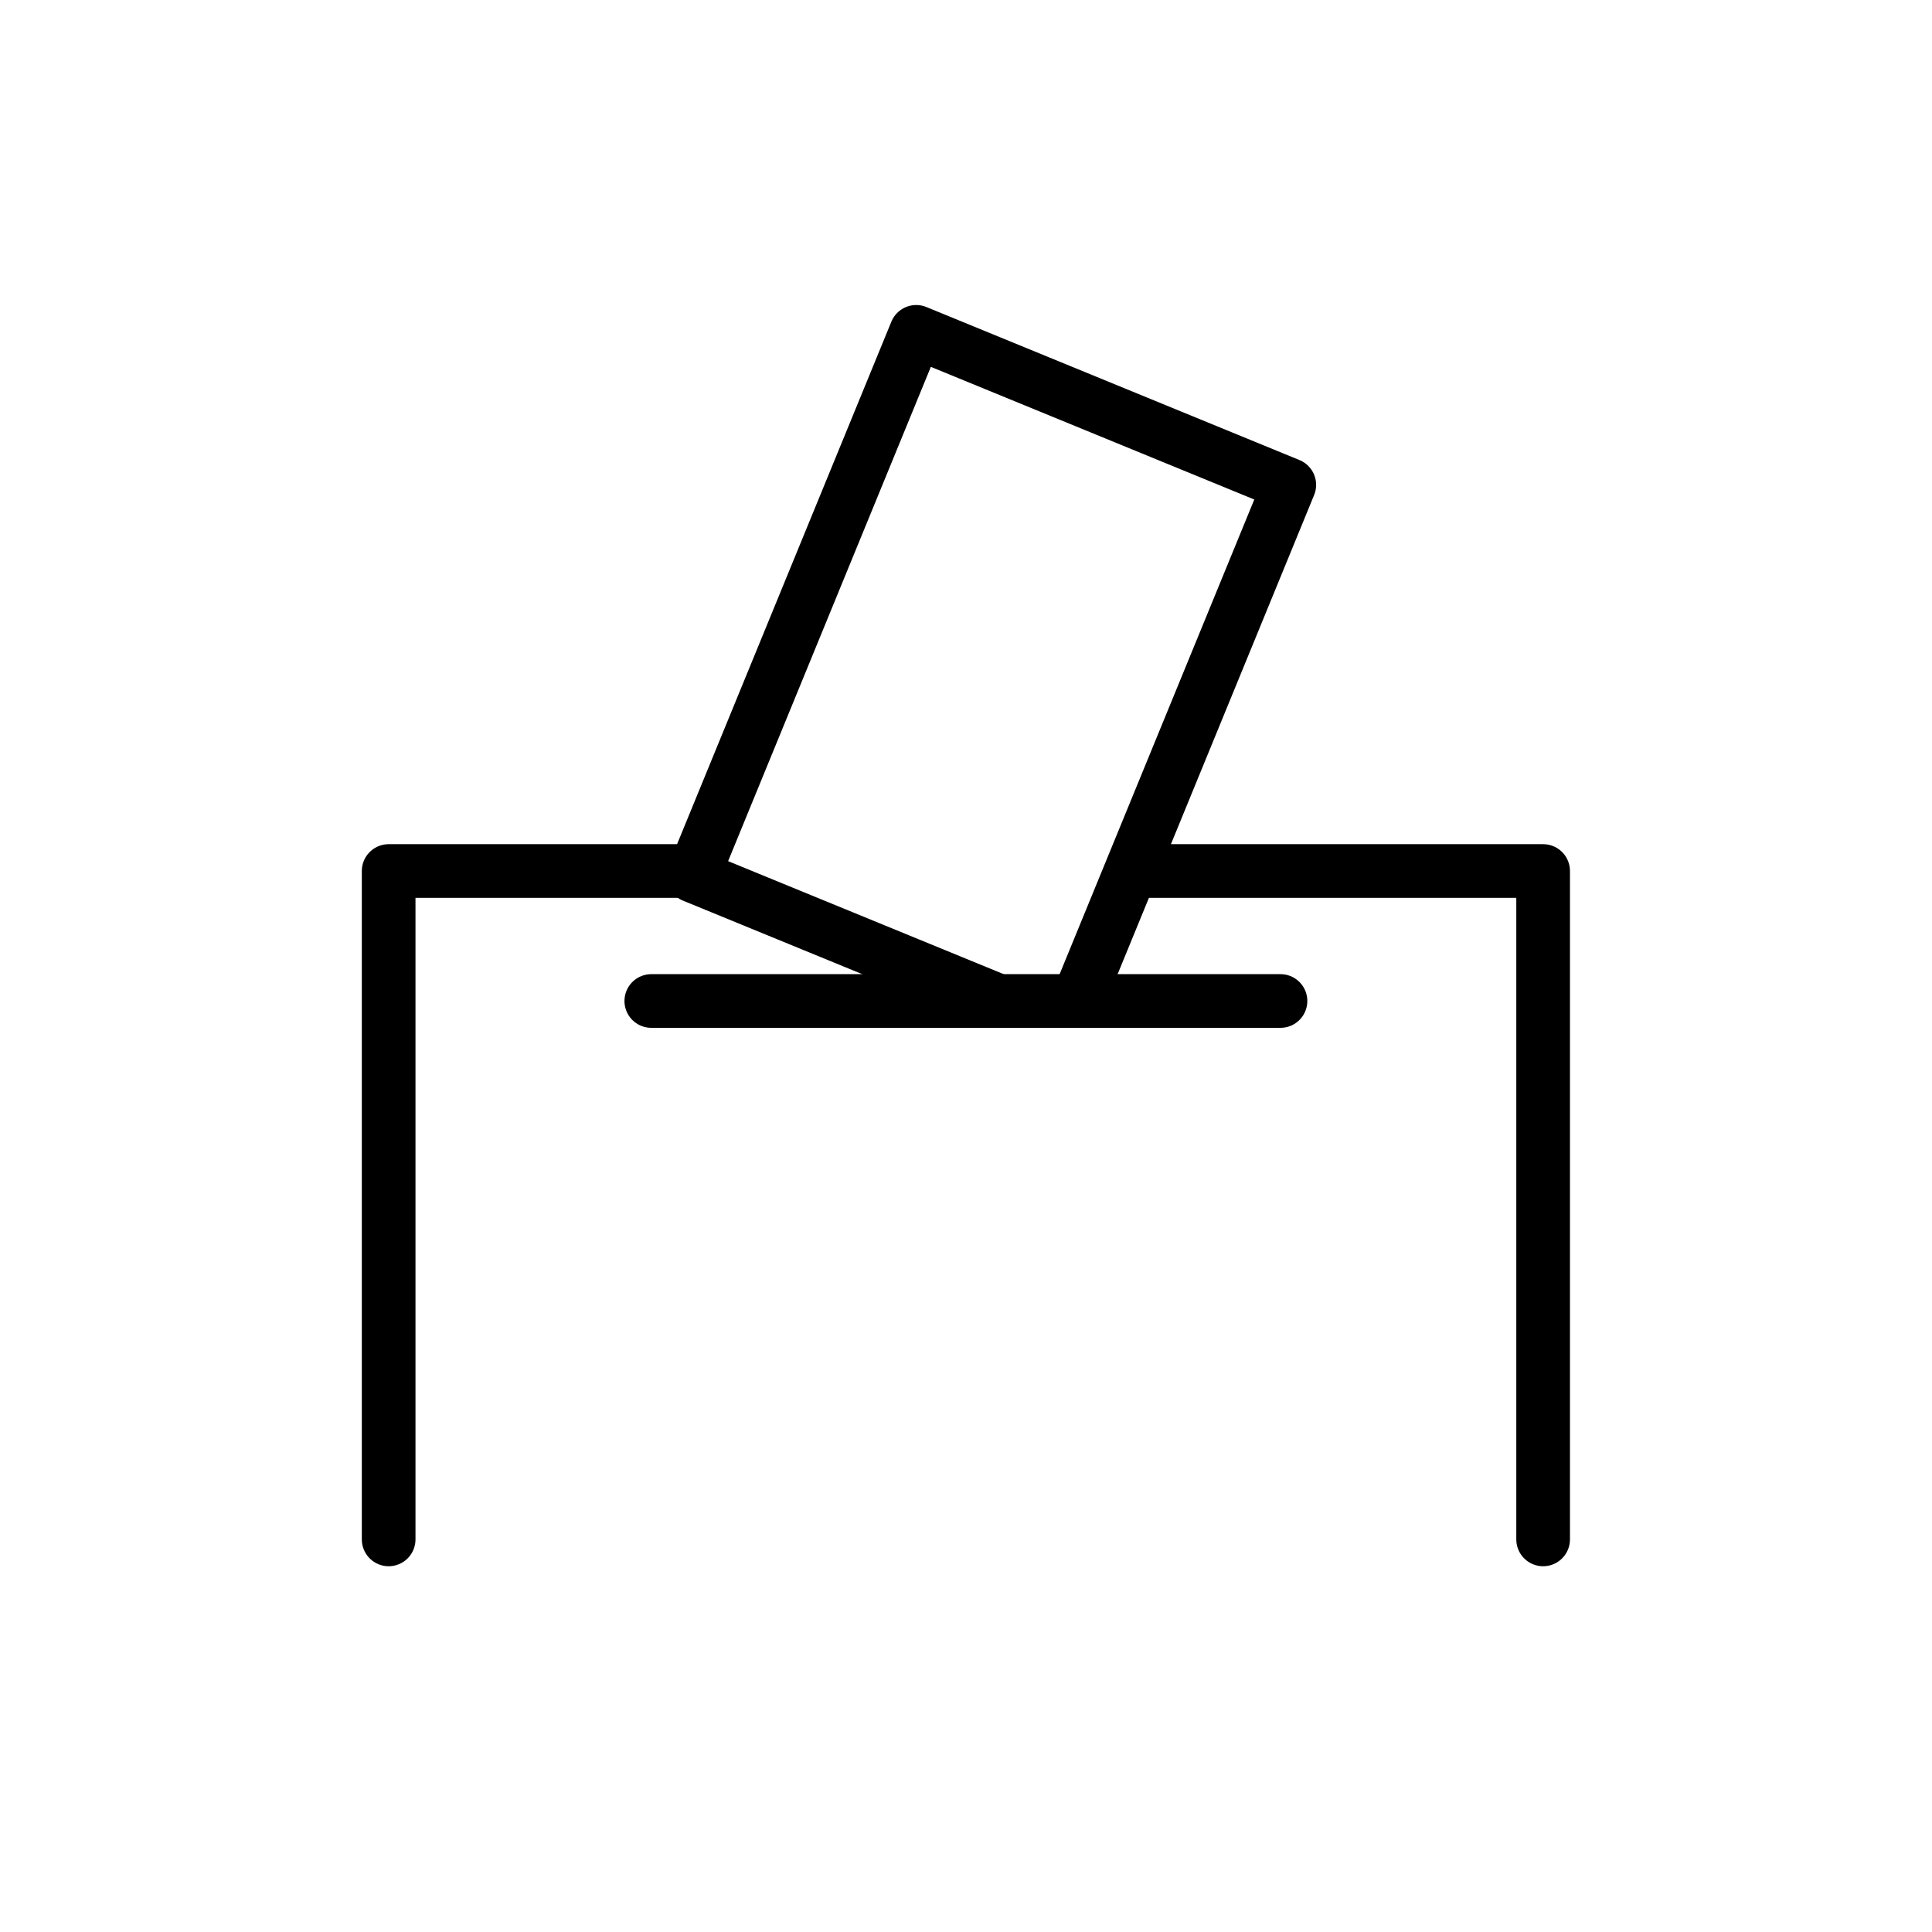
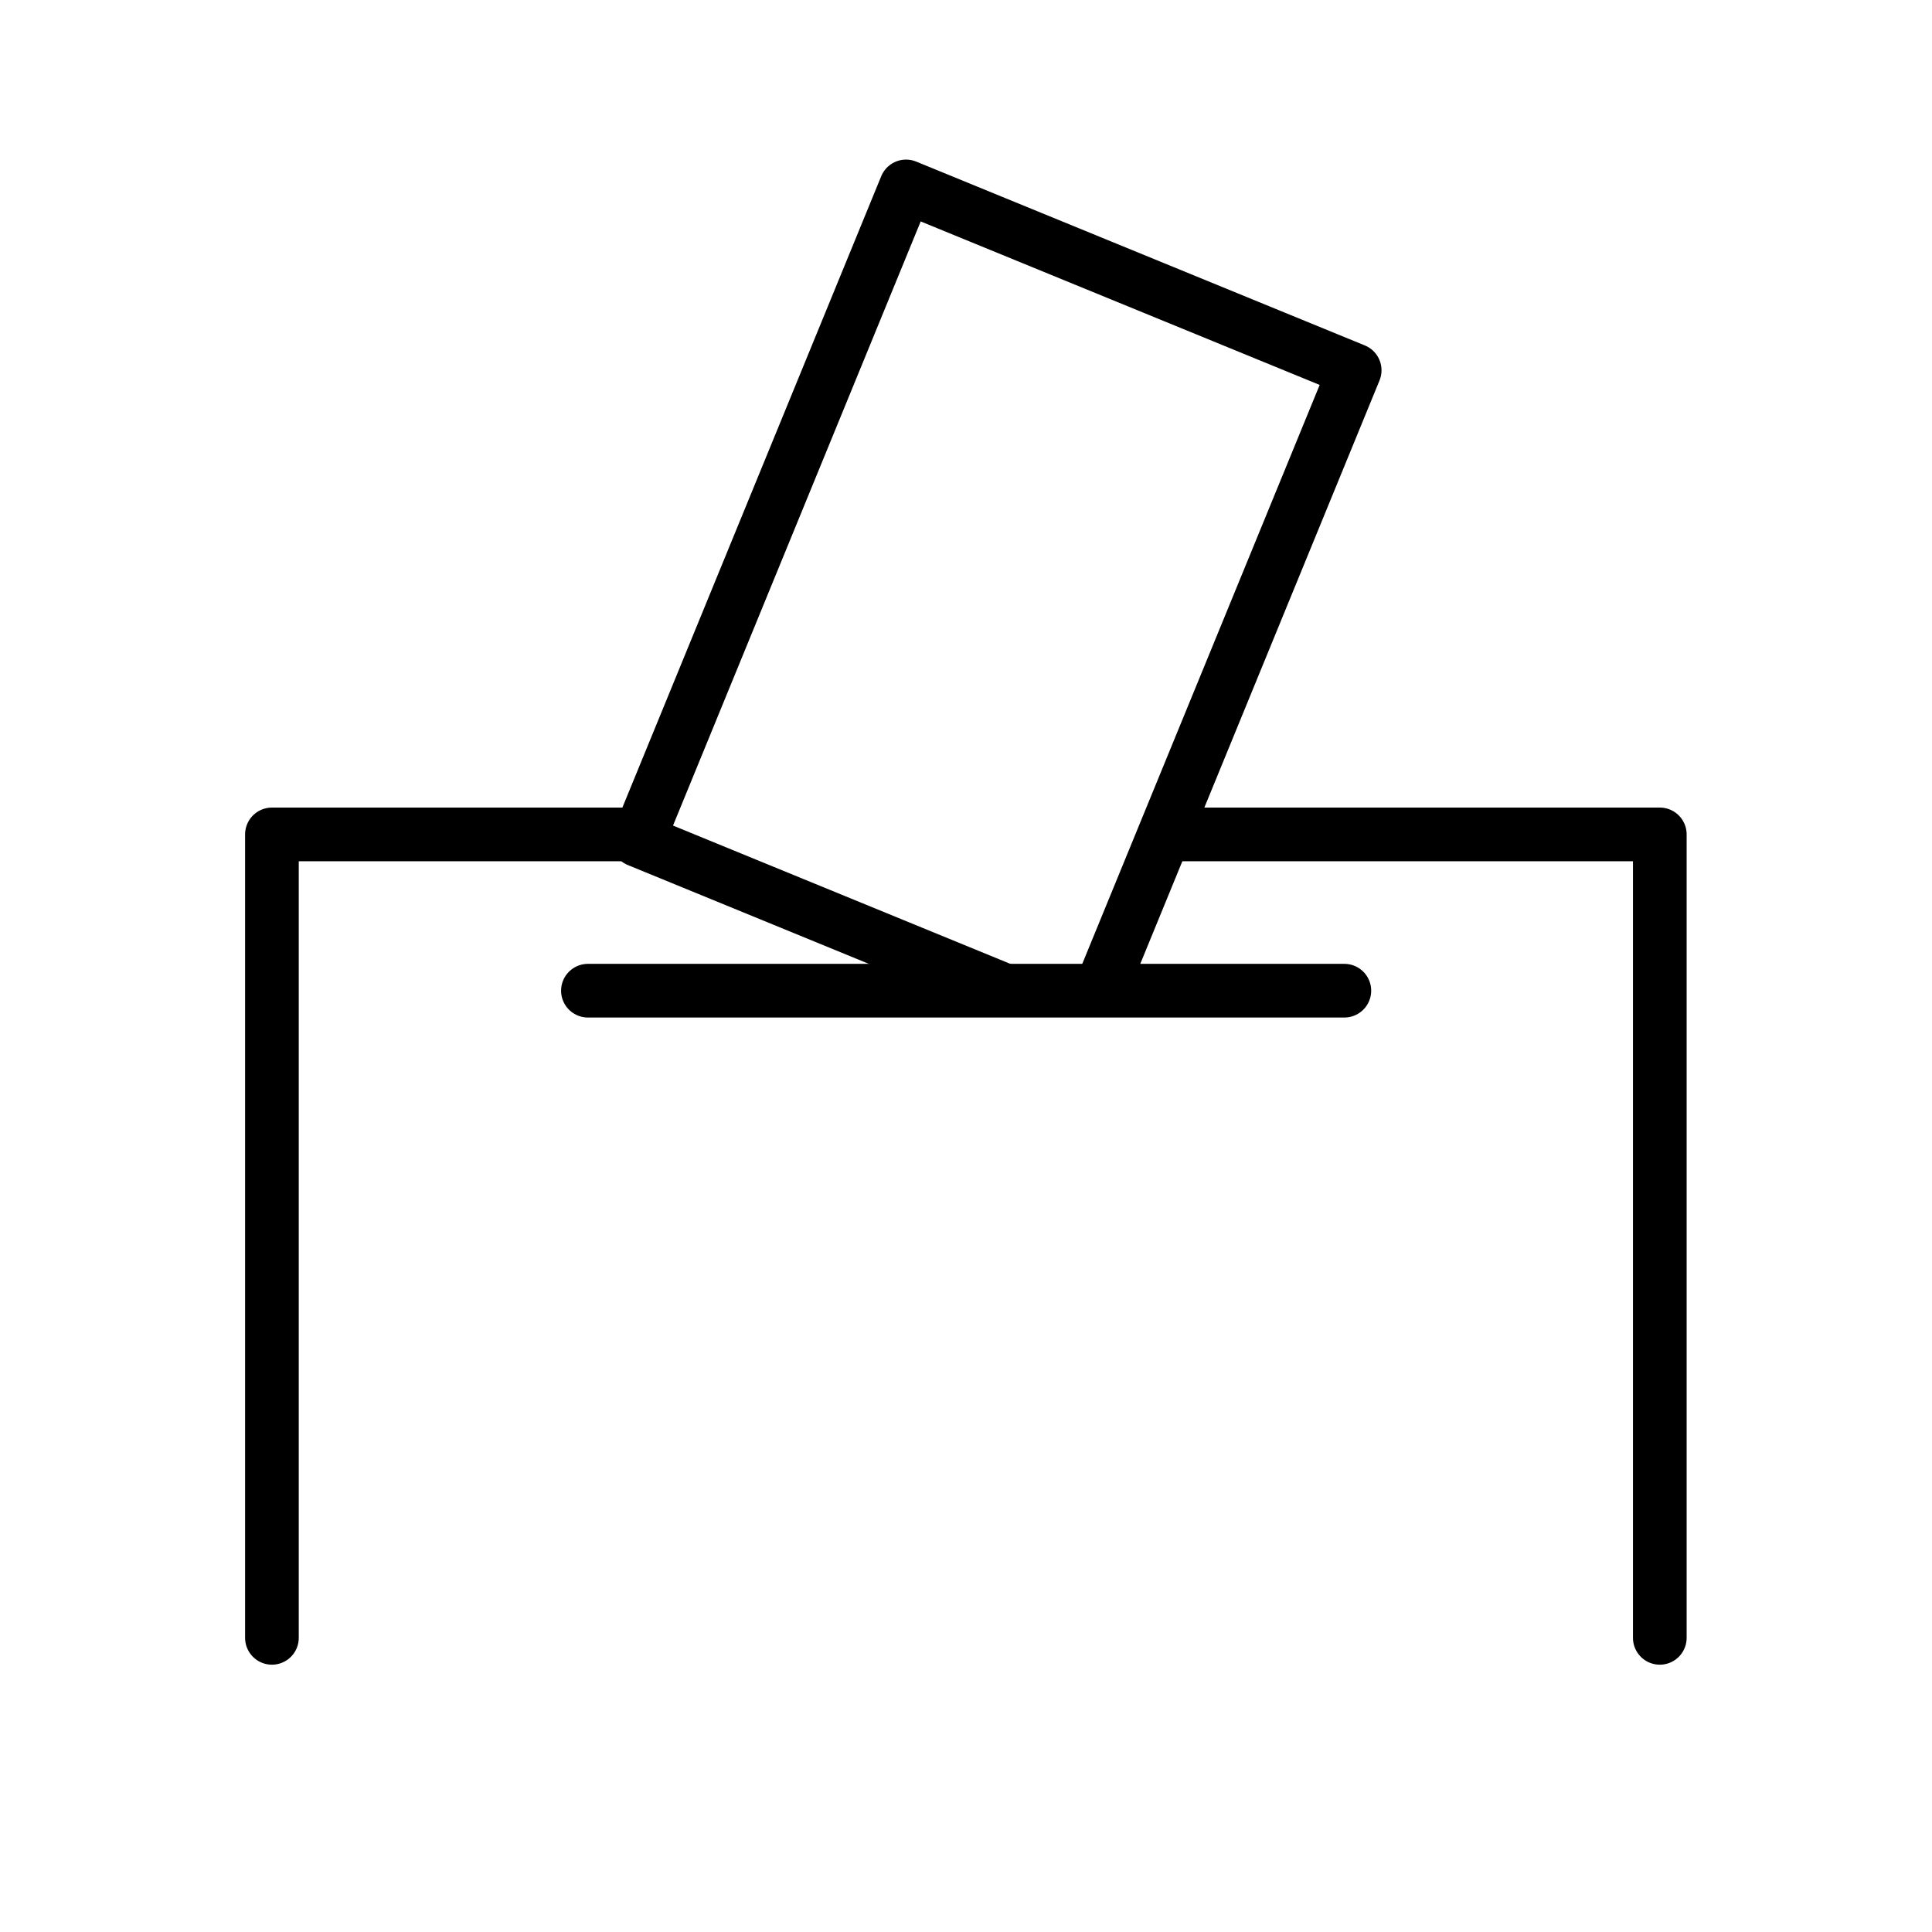
<svg xmlns="http://www.w3.org/2000/svg" id="emoji" viewBox="0 0 72 72">
  <g id="line">
-     <g id="_1F5F3-2">
-       <polyline fill="none" stroke="#000" stroke-linecap="round" stroke-linejoin="round" stroke-width="2" points="42.41 32.46 57.508 32.46 57.508 57.369" />
-       <polyline fill="none" stroke="#000" stroke-linecap="round" stroke-linejoin="round" stroke-width="2" points="14.484 57.369 14.484 32.46 25.738 32.46" />
-       <polyline fill="none" stroke="#000" stroke-linecap="round" stroke-linejoin="round" stroke-width="2" points="37.054 37.241 25.83 32.638 34.144 12.367 48.048 18.07 40.247 37.091" />
-       <line x1="24.272" x2="47.72" y1="37.304" y2="37.304" fill="none" stroke="#000" stroke-linecap="round" stroke-linejoin="round" stroke-width="2" />
-     </g>
+     <polyline transform="translate(-7.271 -7.921) scale(1.202)" fill="none" stroke="#000" stroke-linecap="round" stroke-linejoin="round" stroke-width="1.664" points="42.41 32.46 57.51 32.46 57.51 57.37" />
+     <path transform="translate(-7.271 -7.921) scale(1.202)" fill="none" stroke="#000" stroke-linecap="round" stroke-linejoin="round" stroke-width="1.664" d="m14.48 57.37v-24.91h11.26" />
+     <polyline transform="translate(-7.271 -7.921) scale(1.202)" fill="none" stroke="#000" stroke-linecap="round" stroke-linejoin="round" stroke-width="1.664" points="37.05 37.24 25.83 32.64 34.14 12.37 48.05 18.07 40.25 37.09" />
+     <line x1="21.91" x2="50.1" y1="36.92" y2="36.92" fill="none" stroke="#000" stroke-linecap="round" stroke-linejoin="round" stroke-width="2" />
  </g>
</svg>
